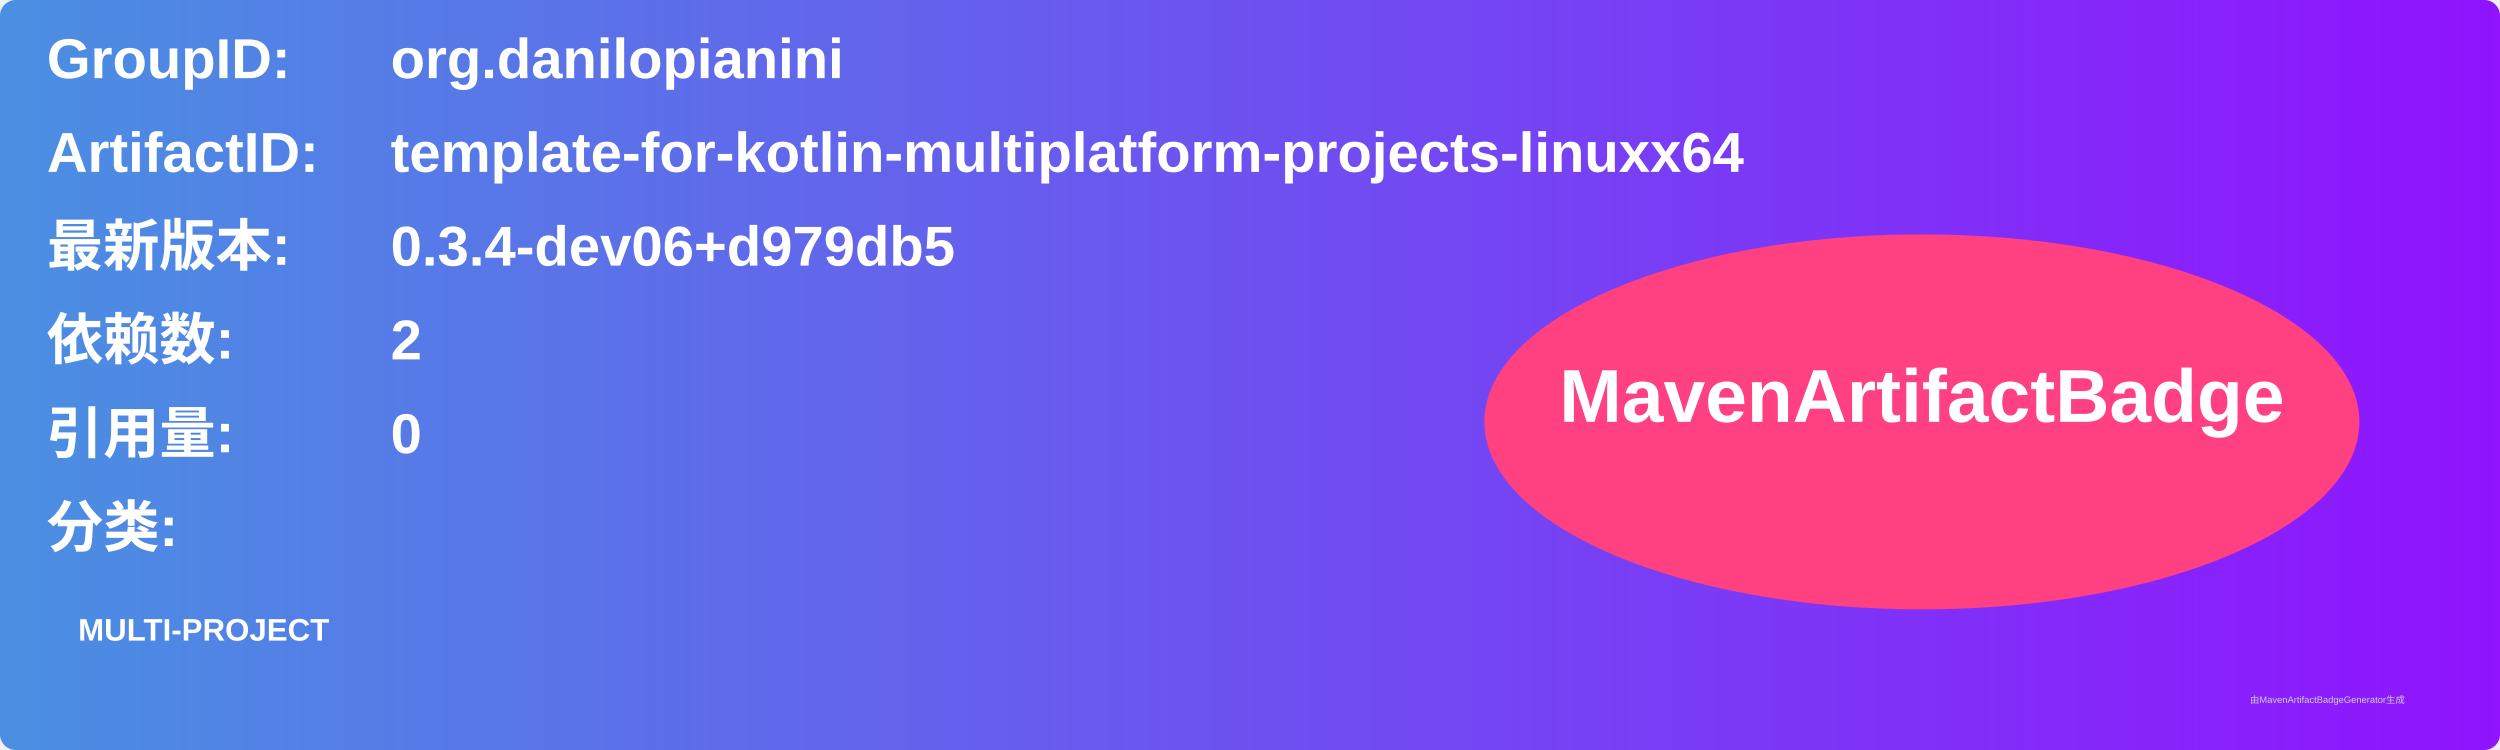
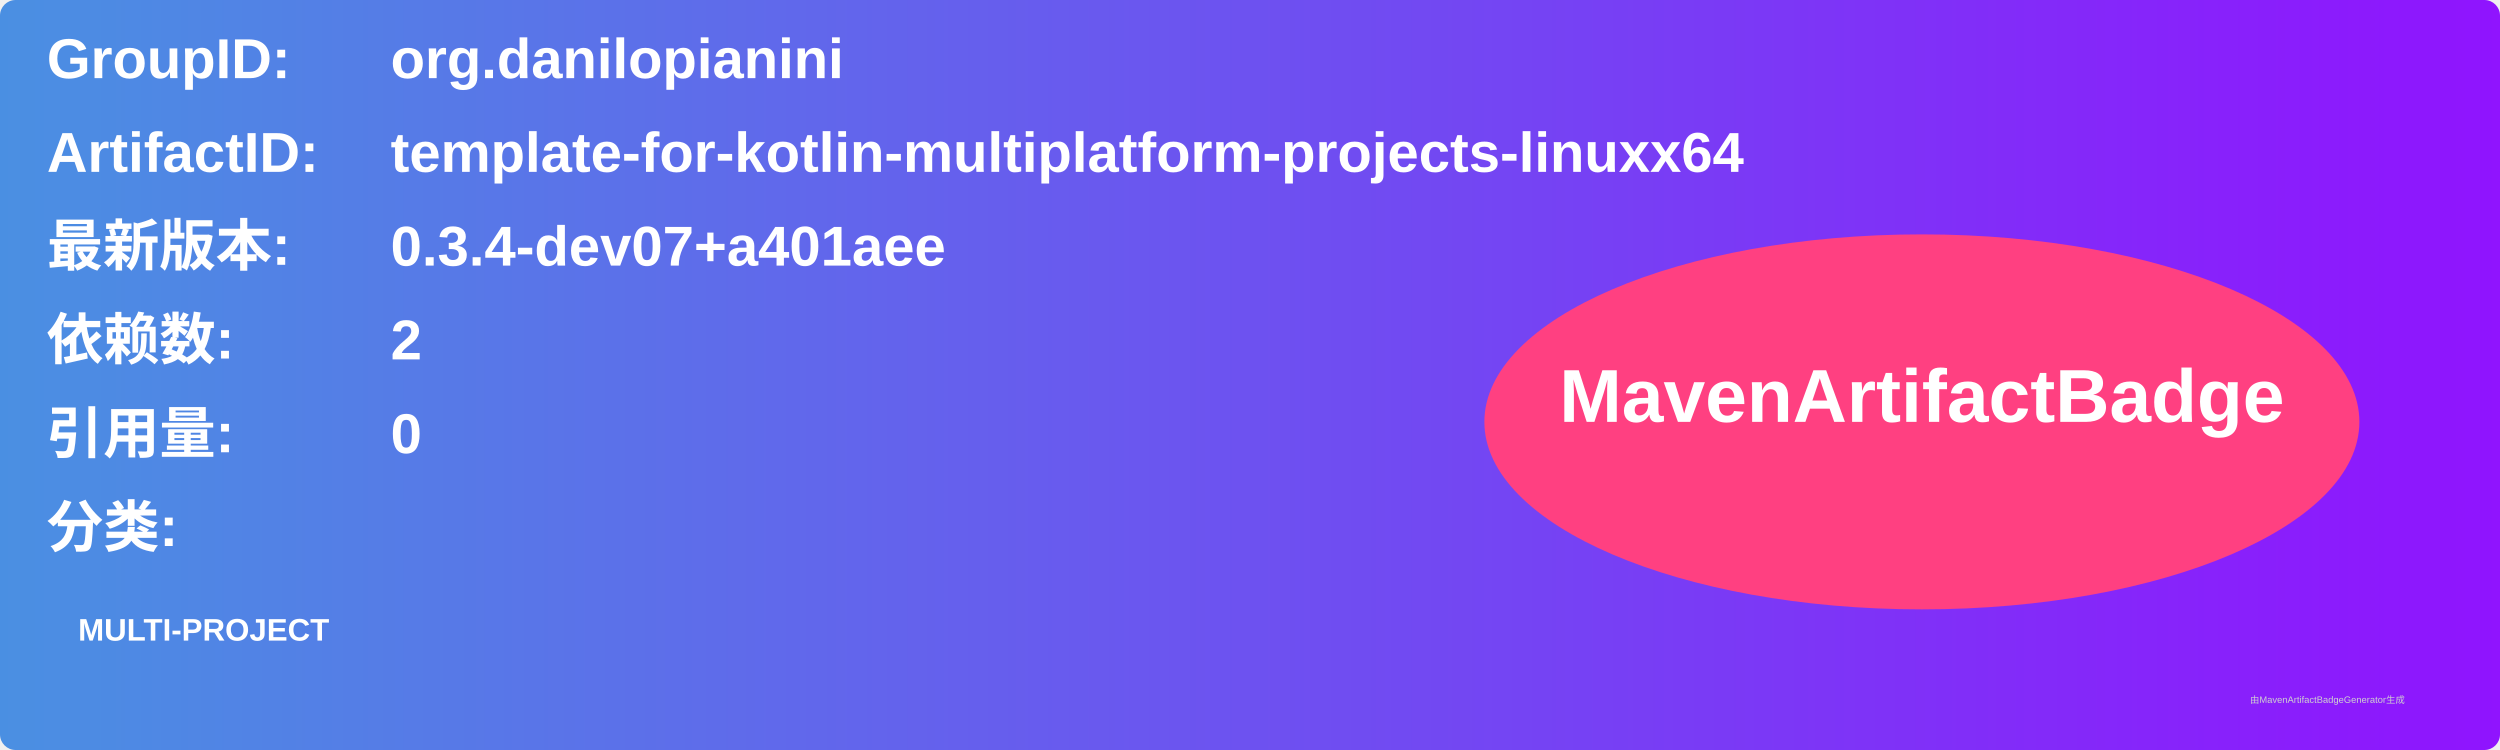
<svg xmlns="http://www.w3.org/2000/svg" width="800" height="240" viewBox="0 0 800 240">
  <linearGradient id="grad" x1="0%" y1="0%" x2="100%" y2="0%">
    <stop offset="0%" stop-color="#4a90e2" />
    <stop offset="100%" stop-color="#9013fe" />
  </linearGradient>
  <rect width="100%" height="100%" rx="5" ry="5" fill="url(#grad)" />
  <g transform="translate(15, 15)">
    <text x="0" y="10" font-family="Arial" font-size="18" fill="white" font-weight="bold" width="260">GroupID:</text>
    <text x="110" y="10" font-family="Arial" font-size="18" fill="white" font-weight="bold" width="460">org.danilopianini</text>
    <text x="0" y="40" font-family="Arial" font-size="18" fill="white" font-weight="bold" width="260">ArtifactID:</text>
    <text x="110" y="40" font-family="Arial" font-size="18" fill="white" font-weight="bold" width="460">template-for-kotlin-multiplatform-projects-linuxx64</text>
    <text x="0" y="70" font-family="Arial" font-size="18" fill="white" font-weight="bold">最新版本:</text>
    <text x="110" y="70" font-family="Arial" font-size="18" fill="white" font-weight="bold">
-       <tspan font-weight="bold">0.3.4-dev06+d979db5</tspan>
+       <tspan font-weight="bold">0.3.4-dev07+a401aee</tspan>
    </text>
    <text x="0" y="100" font-family="Arial" font-size="18" fill="white" font-weight="bold">依赖数: </text>
    <text x="110" y="100" font-family="Arial" font-size="18" fill="white">
      <tspan font-weight="bold">2</tspan>
    </text>
    <text x="0" y="130" font-family="Arial" font-size="18" fill="white" font-weight="bold">引用量: </text>
    <text x="110" y="130" font-family="Arial" font-size="18" fill="white">
      <tspan font-weight="bold">0</tspan>
    </text>
    <text x="0" y="160" font-family="Arial" font-size="18" fill="white" font-weight="bold">分类:</text>
    <text x="10" y="190" font-family="Arial" font-size="10" fill="white">
      <tspan font-weight="bold">MULTI-PROJECT</tspan>
    </text>
    <ellipse cx="600" cy="120" rx="140" ry="60" fill="#ff4081" />
    <text x="600" y="120" text-anchor="middle" font-family="Arial" font-size="24" fill="white" font-weight="bold">MavenArtifactBadge</text>
  </g>
  <text x="720" y="225" font-family="Arial" font-size="3" fill="#d0d0d0">由MavenArtifactBadgeGenerator生成</text>
</svg>
